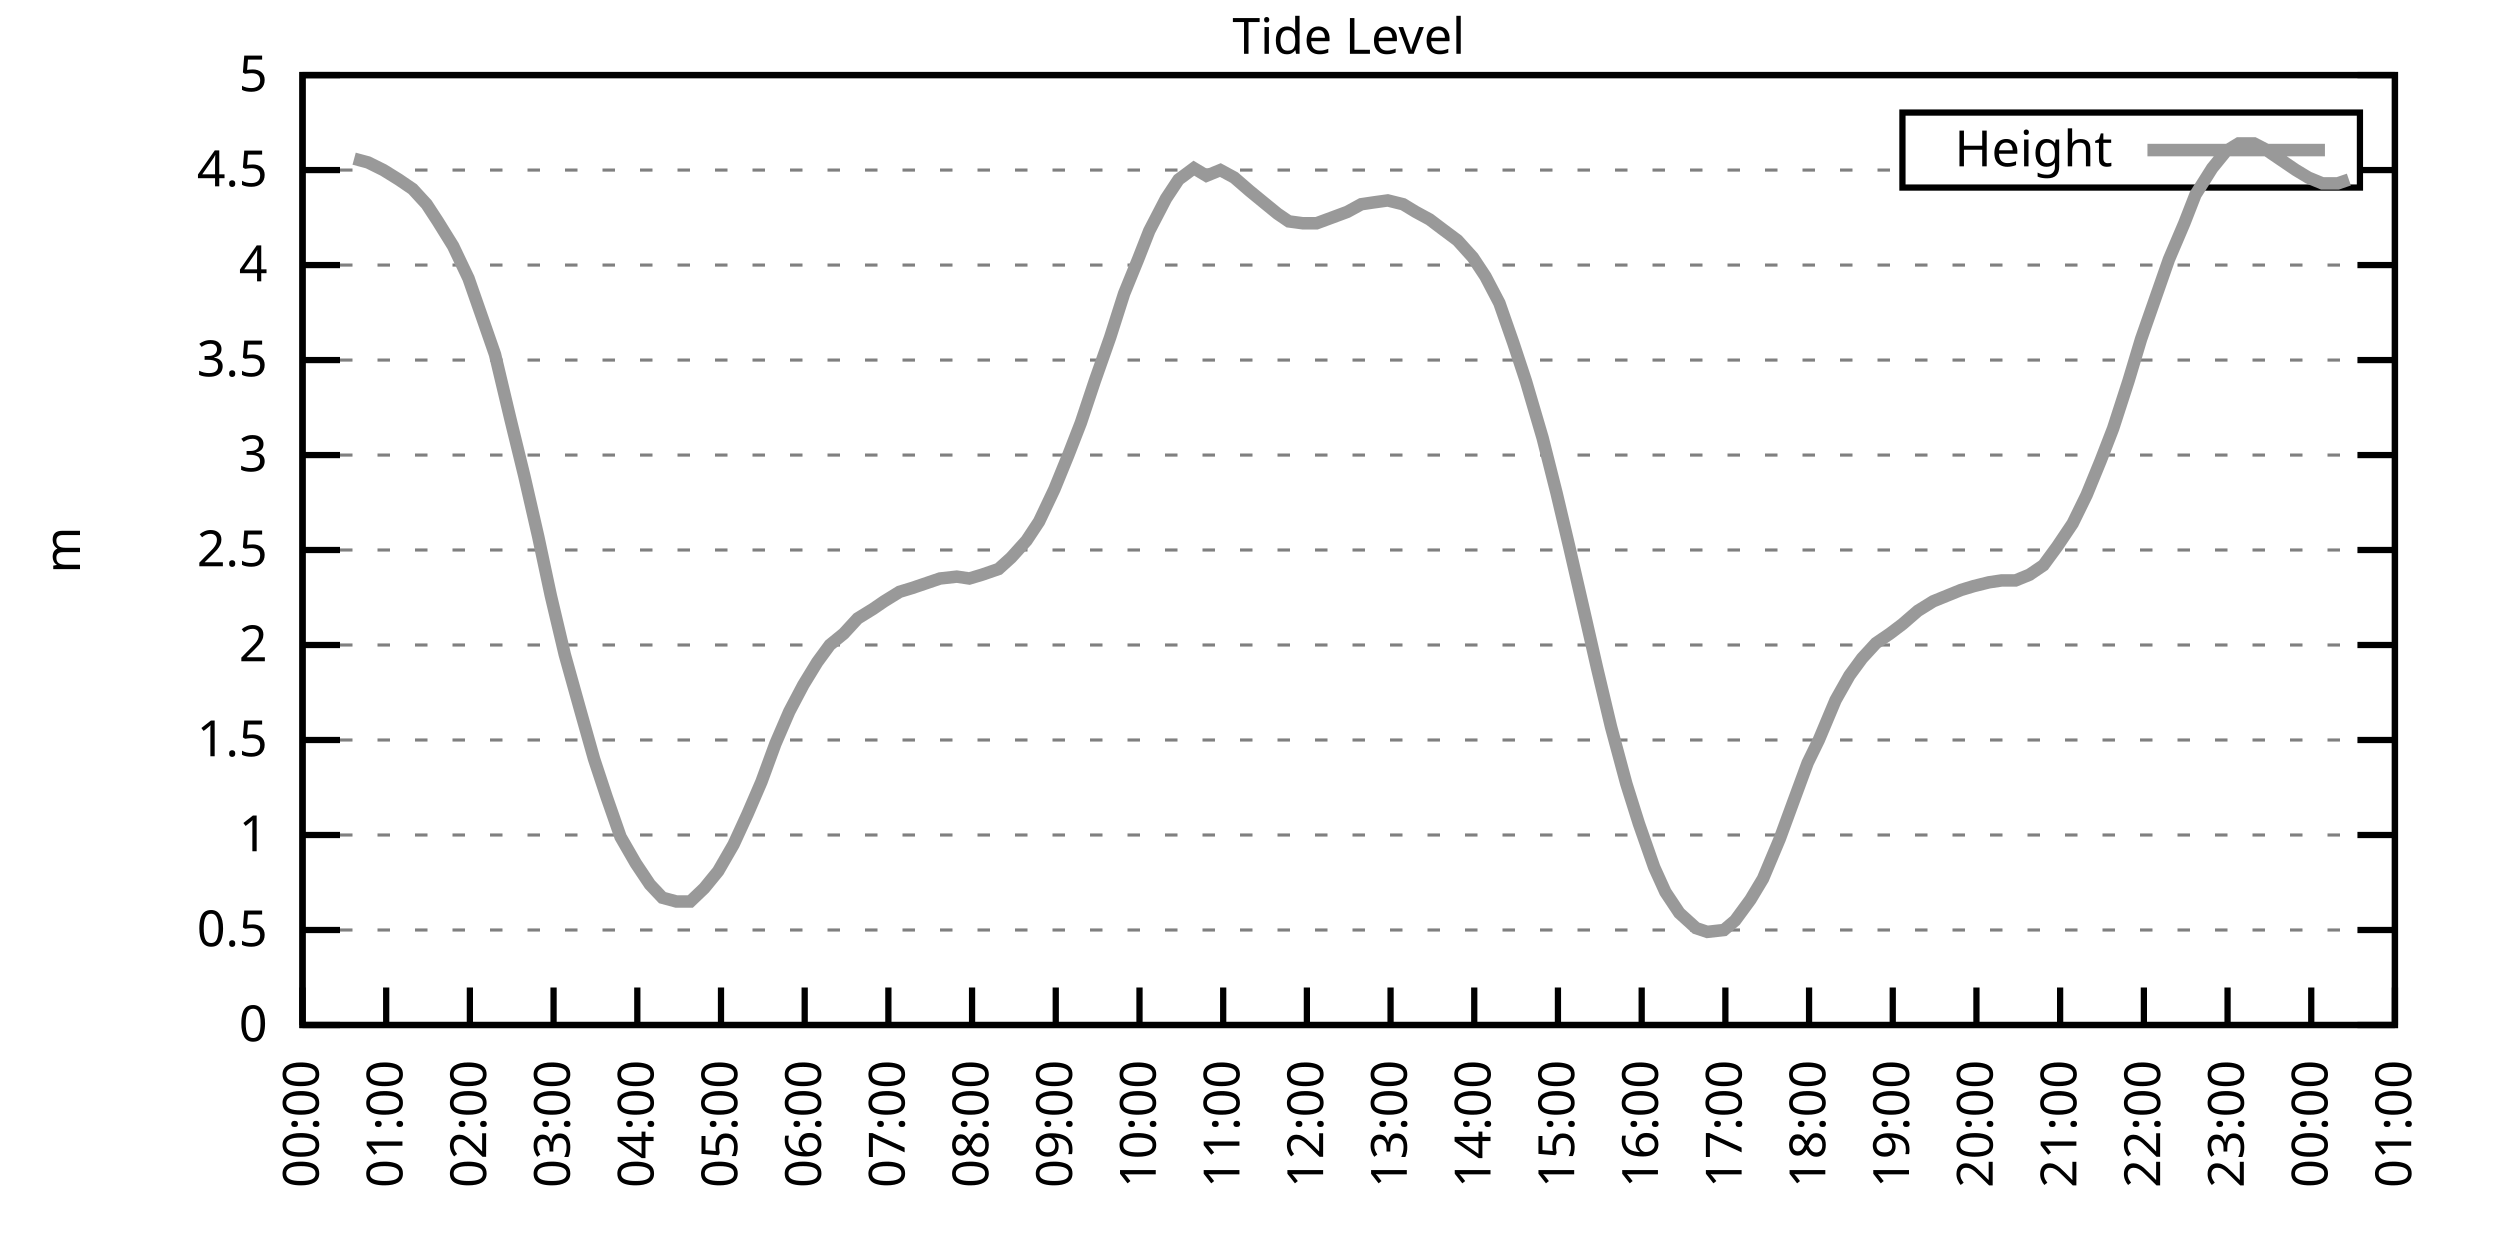
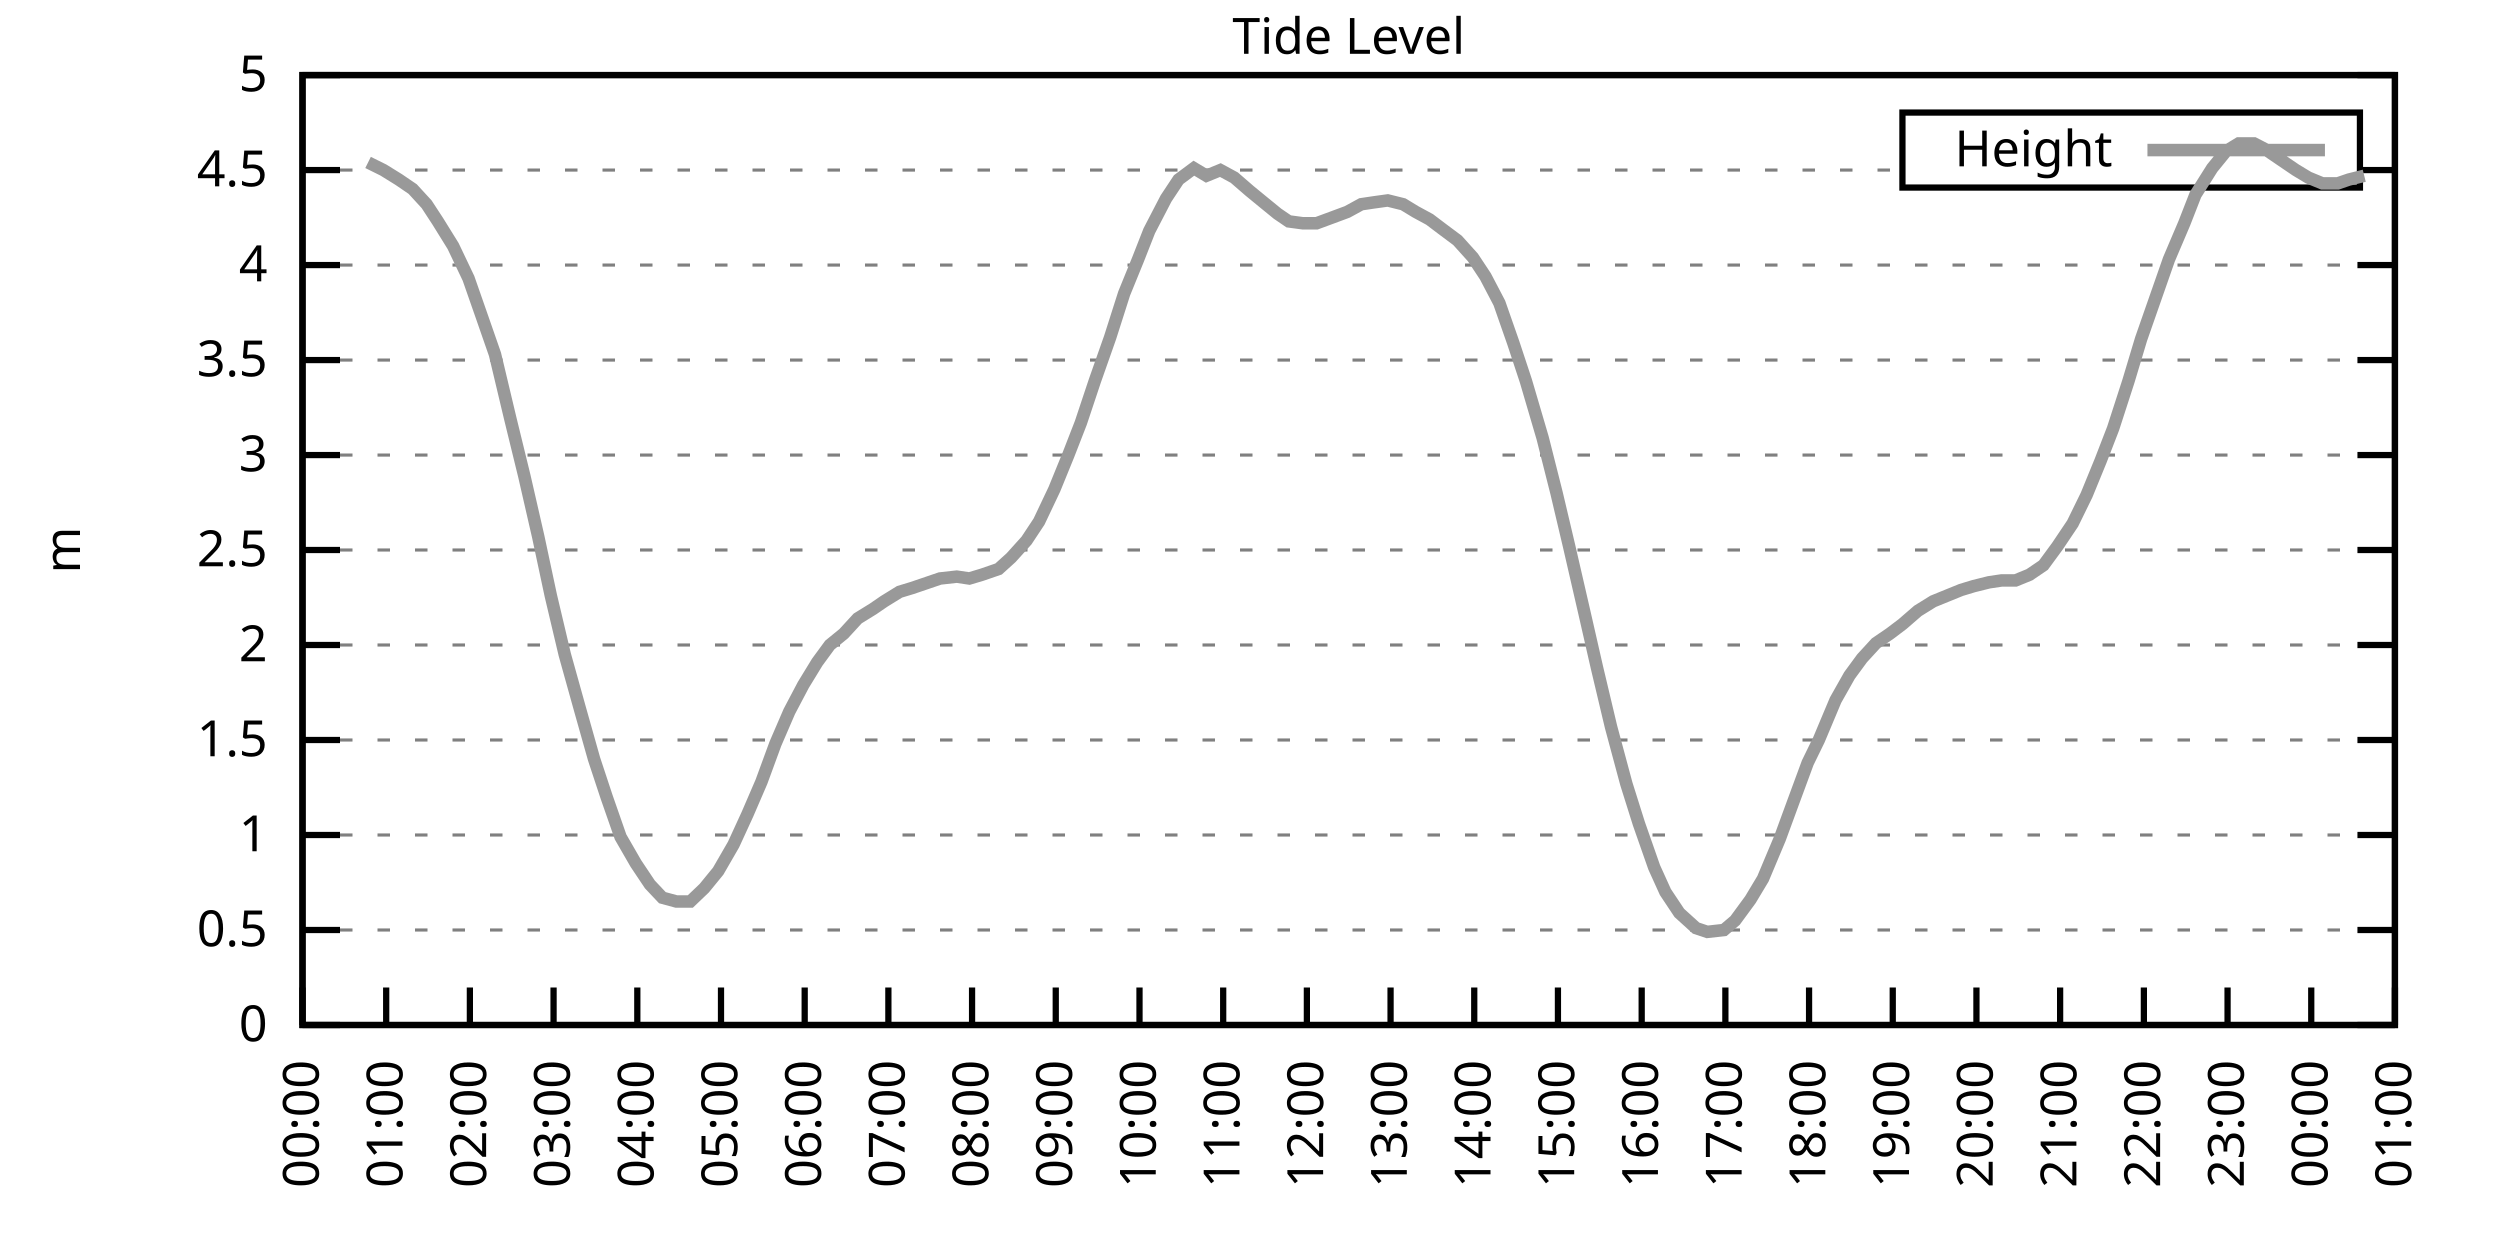
<svg xmlns="http://www.w3.org/2000/svg" xmlns:xlink="http://www.w3.org/1999/xlink" width="400" height="200" viewBox="0 0 400 200">
  <g id="gnuplot_canvas">
    <rect x="0" y="0" width="400" height="200" fill="none" />
    <defs>
      <circle id="gpDot" r="0.5" stroke-width="0.5" stroke="currentColor" />
      <path id="gpPt0" stroke-width="0.333" stroke="currentColor" d="M-1,0 h2 M0,-1 v2" />
      <path id="gpPt1" stroke-width="0.333" stroke="currentColor" d="M-1,-1 L1,1 M1,-1 L-1,1" />
      <path id="gpPt2" stroke-width="0.333" stroke="currentColor" d="M-1,0 L1,0 M0,-1 L0,1 M-1,-1 L1,1 M-1,1 L1,-1" />
      <rect id="gpPt3" stroke-width="0.333" stroke="currentColor" x="-1" y="-1" width="2" height="2" />
      <rect id="gpPt4" stroke-width="0.333" stroke="currentColor" fill="currentColor" x="-1" y="-1" width="2" height="2" />
      <circle id="gpPt5" stroke-width="0.333" stroke="currentColor" cx="0" cy="0" r="1" />
      <use xlink:href="#gpPt5" id="gpPt6" fill="currentColor" stroke="none" />
      <path id="gpPt7" stroke-width="0.333" stroke="currentColor" d="M0,-1.33 L-1.33,0.67 L1.33,0.67 z" />
      <use xlink:href="#gpPt7" id="gpPt8" fill="currentColor" stroke="none" />
      <use xlink:href="#gpPt7" id="gpPt9" stroke="currentColor" transform="rotate(180)" />
      <use xlink:href="#gpPt9" id="gpPt10" fill="currentColor" stroke="none" />
      <use xlink:href="#gpPt3" id="gpPt11" stroke="currentColor" transform="rotate(45)" />
      <use xlink:href="#gpPt11" id="gpPt12" fill="currentColor" stroke="none" />
      <path id="gpPt13" stroke-width="0.333" stroke="currentColor" d="M0,1.330 L1.265,0.411 L0.782,-1.067 L-0.782,-1.076 L-1.265,0.411 z" />
      <use xlink:href="#gpPt13" id="gpPt14" fill="currentColor" stroke="none" />
      <filter id="textbox" filterUnits="objectBoundingBox" x="0" y="0" height="1" width="1">
        <feFlood flood-color="white" flood-opacity="1" result="bgnd" />
        <feComposite in="SourceGraphic" in2="bgnd" operator="atop" />
      </filter>
      <filter id="greybox" filterUnits="objectBoundingBox" x="0" y="0" height="1" width="1">
        <feFlood flood-color="lightgrey" flood-opacity="1" result="grey" />
        <feComposite in="SourceGraphic" in2="grey" operator="atop" />
      </filter>
    </defs>
    <g fill="none" color="white" stroke="currentColor" stroke-width="1.00" stroke-linecap="butt" stroke-linejoin="miter">
</g>
    <g fill="none" color="black" stroke="currentColor" stroke-width="1.00" stroke-linecap="butt" stroke-linejoin="miter">
      <g stroke="none" shape-rendering="crispEdges">
        <polygon fill="rgb(255, 255, 255)" points="48.40,164.00 383.18,164.00 383.18,12.02 48.40,12.02 " />
      </g>
    </g>
    <g fill="none" color="black" stroke="currentColor" stroke-width="1.00" stroke-linecap="butt" stroke-linejoin="miter">
</g>
    <g fill="none" color="black" stroke="black" stroke-width="0.50" stroke-linecap="butt" stroke-linejoin="miter">
</g>
    <g fill="none" color="gray" stroke="currentColor" stroke-width="0.50" stroke-linecap="butt" stroke-linejoin="miter">
      <path stroke="gray" stroke-dasharray="2,4" class="gridline" d="M48.40,164.00 L383.19,164.00  " />
    </g>
    <g fill="none" color="gray" stroke="gray" stroke-width="1.00" stroke-linecap="butt" stroke-linejoin="miter">
</g>
    <g fill="none" color="black" stroke="currentColor" stroke-width="1.00" stroke-linecap="butt" stroke-linejoin="miter">
      <path stroke="black" d="M48.40,164.00 L54.40,164.00 M383.19,164.00 L377.19,164.00  " />
      <g transform="translate(42.80,166.60)" stroke="none" fill="black" font-family="Sans" font-size="8.00" text-anchor="end">
        <text>
          <tspan font-family="Sans"> 0</tspan>
        </text>
      </g>
    </g>
    <g fill="none" color="black" stroke="currentColor" stroke-width="1.00" stroke-linecap="butt" stroke-linejoin="miter">
</g>
    <g fill="none" color="black" stroke="black" stroke-width="0.50" stroke-linecap="butt" stroke-linejoin="miter">
</g>
    <g fill="none" color="gray" stroke="currentColor" stroke-width="0.50" stroke-linecap="butt" stroke-linejoin="miter">
      <path stroke="gray" stroke-dasharray="2,4" class="gridline" d="M48.40,148.80 L383.19,148.80  " />
    </g>
    <g fill="none" color="gray" stroke="gray" stroke-width="1.00" stroke-linecap="butt" stroke-linejoin="miter">
</g>
    <g fill="none" color="black" stroke="currentColor" stroke-width="1.00" stroke-linecap="butt" stroke-linejoin="miter">
      <path stroke="black" d="M48.40,148.80 L54.40,148.80 M383.19,148.80 L377.19,148.80  " />
      <g transform="translate(42.80,151.40)" stroke="none" fill="black" font-family="Sans" font-size="8.00" text-anchor="end">
        <text>
          <tspan font-family="Sans"> 0.5</tspan>
        </text>
      </g>
    </g>
    <g fill="none" color="black" stroke="currentColor" stroke-width="1.00" stroke-linecap="butt" stroke-linejoin="miter">
</g>
    <g fill="none" color="black" stroke="black" stroke-width="0.50" stroke-linecap="butt" stroke-linejoin="miter">
</g>
    <g fill="none" color="gray" stroke="currentColor" stroke-width="0.50" stroke-linecap="butt" stroke-linejoin="miter">
      <path stroke="gray" stroke-dasharray="2,4" class="gridline" d="M48.40,133.60 L383.19,133.60  " />
    </g>
    <g fill="none" color="gray" stroke="gray" stroke-width="1.00" stroke-linecap="butt" stroke-linejoin="miter">
</g>
    <g fill="none" color="black" stroke="currentColor" stroke-width="1.00" stroke-linecap="butt" stroke-linejoin="miter">
      <path stroke="black" d="M48.40,133.60 L54.40,133.60 M383.19,133.60 L377.19,133.60  " />
      <g transform="translate(42.80,136.20)" stroke="none" fill="black" font-family="Sans" font-size="8.00" text-anchor="end">
        <text>
          <tspan font-family="Sans"> 1</tspan>
        </text>
      </g>
    </g>
    <g fill="none" color="black" stroke="currentColor" stroke-width="1.00" stroke-linecap="butt" stroke-linejoin="miter">
</g>
    <g fill="none" color="black" stroke="black" stroke-width="0.50" stroke-linecap="butt" stroke-linejoin="miter">
</g>
    <g fill="none" color="gray" stroke="currentColor" stroke-width="0.50" stroke-linecap="butt" stroke-linejoin="miter">
      <path stroke="gray" stroke-dasharray="2,4" class="gridline" d="M48.40,118.40 L383.19,118.40  " />
    </g>
    <g fill="none" color="gray" stroke="gray" stroke-width="1.00" stroke-linecap="butt" stroke-linejoin="miter">
</g>
    <g fill="none" color="black" stroke="currentColor" stroke-width="1.00" stroke-linecap="butt" stroke-linejoin="miter">
      <path stroke="black" d="M48.40,118.40 L54.40,118.40 M383.19,118.40 L377.19,118.40  " />
      <g transform="translate(42.80,121.00)" stroke="none" fill="black" font-family="Sans" font-size="8.00" text-anchor="end">
        <text>
          <tspan font-family="Sans"> 1.5</tspan>
        </text>
      </g>
    </g>
    <g fill="none" color="black" stroke="currentColor" stroke-width="1.00" stroke-linecap="butt" stroke-linejoin="miter">
</g>
    <g fill="none" color="black" stroke="black" stroke-width="0.50" stroke-linecap="butt" stroke-linejoin="miter">
</g>
    <g fill="none" color="gray" stroke="currentColor" stroke-width="0.50" stroke-linecap="butt" stroke-linejoin="miter">
      <path stroke="gray" stroke-dasharray="2,4" class="gridline" d="M48.40,103.20 L383.19,103.20  " />
    </g>
    <g fill="none" color="gray" stroke="gray" stroke-width="1.00" stroke-linecap="butt" stroke-linejoin="miter">
</g>
    <g fill="none" color="black" stroke="currentColor" stroke-width="1.00" stroke-linecap="butt" stroke-linejoin="miter">
      <path stroke="black" d="M48.40,103.20 L54.40,103.20 M383.19,103.20 L377.19,103.20  " />
      <g transform="translate(42.80,105.80)" stroke="none" fill="black" font-family="Sans" font-size="8.00" text-anchor="end">
        <text>
          <tspan font-family="Sans"> 2</tspan>
        </text>
      </g>
    </g>
    <g fill="none" color="black" stroke="currentColor" stroke-width="1.00" stroke-linecap="butt" stroke-linejoin="miter">
</g>
    <g fill="none" color="black" stroke="black" stroke-width="0.50" stroke-linecap="butt" stroke-linejoin="miter">
</g>
    <g fill="none" color="gray" stroke="currentColor" stroke-width="0.50" stroke-linecap="butt" stroke-linejoin="miter">
      <path stroke="gray" stroke-dasharray="2,4" class="gridline" d="M48.40,88.00 L383.19,88.00  " />
    </g>
    <g fill="none" color="gray" stroke="gray" stroke-width="1.00" stroke-linecap="butt" stroke-linejoin="miter">
</g>
    <g fill="none" color="black" stroke="currentColor" stroke-width="1.00" stroke-linecap="butt" stroke-linejoin="miter">
      <path stroke="black" d="M48.40,88.00 L54.40,88.00 M383.19,88.00 L377.19,88.00  " />
      <g transform="translate(42.80,90.60)" stroke="none" fill="black" font-family="Sans" font-size="8.00" text-anchor="end">
        <text>
          <tspan font-family="Sans"> 2.5</tspan>
        </text>
      </g>
    </g>
    <g fill="none" color="black" stroke="currentColor" stroke-width="1.00" stroke-linecap="butt" stroke-linejoin="miter">
</g>
    <g fill="none" color="black" stroke="black" stroke-width="0.50" stroke-linecap="butt" stroke-linejoin="miter">
</g>
    <g fill="none" color="gray" stroke="currentColor" stroke-width="0.50" stroke-linecap="butt" stroke-linejoin="miter">
      <path stroke="gray" stroke-dasharray="2,4" class="gridline" d="M48.40,72.81 L383.19,72.81  " />
    </g>
    <g fill="none" color="gray" stroke="gray" stroke-width="1.00" stroke-linecap="butt" stroke-linejoin="miter">
</g>
    <g fill="none" color="black" stroke="currentColor" stroke-width="1.00" stroke-linecap="butt" stroke-linejoin="miter">
      <path stroke="black" d="M48.40,72.81 L54.40,72.81 M383.19,72.81 L377.19,72.81  " />
      <g transform="translate(42.80,75.41)" stroke="none" fill="black" font-family="Sans" font-size="8.00" text-anchor="end">
        <text>
          <tspan font-family="Sans"> 3</tspan>
        </text>
      </g>
    </g>
    <g fill="none" color="black" stroke="currentColor" stroke-width="1.00" stroke-linecap="butt" stroke-linejoin="miter">
</g>
    <g fill="none" color="black" stroke="black" stroke-width="0.50" stroke-linecap="butt" stroke-linejoin="miter">
</g>
    <g fill="none" color="gray" stroke="currentColor" stroke-width="0.50" stroke-linecap="butt" stroke-linejoin="miter">
      <path stroke="gray" stroke-dasharray="2,4" class="gridline" d="M48.40,57.61 L383.19,57.61  " />
    </g>
    <g fill="none" color="gray" stroke="gray" stroke-width="1.00" stroke-linecap="butt" stroke-linejoin="miter">
</g>
    <g fill="none" color="black" stroke="currentColor" stroke-width="1.00" stroke-linecap="butt" stroke-linejoin="miter">
      <path stroke="black" d="M48.40,57.61 L54.40,57.61 M383.19,57.61 L377.19,57.61  " />
      <g transform="translate(42.80,60.21)" stroke="none" fill="black" font-family="Sans" font-size="8.00" text-anchor="end">
        <text>
          <tspan font-family="Sans"> 3.5</tspan>
        </text>
      </g>
    </g>
    <g fill="none" color="black" stroke="currentColor" stroke-width="1.00" stroke-linecap="butt" stroke-linejoin="miter">
</g>
    <g fill="none" color="black" stroke="black" stroke-width="0.50" stroke-linecap="butt" stroke-linejoin="miter">
</g>
    <g fill="none" color="gray" stroke="currentColor" stroke-width="0.50" stroke-linecap="butt" stroke-linejoin="miter">
      <path stroke="gray" stroke-dasharray="2,4" class="gridline" d="M48.40,42.41 L383.19,42.41  " />
    </g>
    <g fill="none" color="gray" stroke="gray" stroke-width="1.00" stroke-linecap="butt" stroke-linejoin="miter">
</g>
    <g fill="none" color="black" stroke="currentColor" stroke-width="1.00" stroke-linecap="butt" stroke-linejoin="miter">
      <path stroke="black" d="M48.40,42.41 L54.40,42.41 M383.19,42.41 L377.19,42.41  " />
      <g transform="translate(42.80,45.01)" stroke="none" fill="black" font-family="Sans" font-size="8.00" text-anchor="end">
        <text>
          <tspan font-family="Sans"> 4</tspan>
        </text>
      </g>
    </g>
    <g fill="none" color="black" stroke="currentColor" stroke-width="1.00" stroke-linecap="butt" stroke-linejoin="miter">
</g>
    <g fill="none" color="black" stroke="black" stroke-width="0.50" stroke-linecap="butt" stroke-linejoin="miter">
</g>
    <g fill="none" color="gray" stroke="currentColor" stroke-width="0.50" stroke-linecap="butt" stroke-linejoin="miter">
      <path stroke="gray" stroke-dasharray="2,4" class="gridline" d="M48.40,27.21 L304.39,27.21 M377.59,27.21 L383.19,27.21  " />
    </g>
    <g fill="none" color="gray" stroke="gray" stroke-width="1.00" stroke-linecap="butt" stroke-linejoin="miter">
</g>
    <g fill="none" color="black" stroke="currentColor" stroke-width="1.00" stroke-linecap="butt" stroke-linejoin="miter">
      <path stroke="black" d="M48.40,27.21 L54.40,27.21 M383.19,27.21 L377.19,27.21  " />
      <g transform="translate(42.80,29.81)" stroke="none" fill="black" font-family="Sans" font-size="8.00" text-anchor="end">
        <text>
          <tspan font-family="Sans"> 4.5</tspan>
        </text>
      </g>
    </g>
    <g fill="none" color="black" stroke="currentColor" stroke-width="1.00" stroke-linecap="butt" stroke-linejoin="miter">
</g>
    <g fill="none" color="black" stroke="black" stroke-width="0.50" stroke-linecap="butt" stroke-linejoin="miter">
</g>
    <g fill="none" color="gray" stroke="currentColor" stroke-width="0.50" stroke-linecap="butt" stroke-linejoin="miter">
      <path stroke="gray" stroke-dasharray="2,4" class="gridline" d="M48.40,12.01 L383.19,12.01  " />
    </g>
    <g fill="none" color="gray" stroke="gray" stroke-width="1.00" stroke-linecap="butt" stroke-linejoin="miter">
</g>
    <g fill="none" color="black" stroke="currentColor" stroke-width="1.00" stroke-linecap="butt" stroke-linejoin="miter">
      <path stroke="black" d="M48.40,12.01 L54.40,12.01 M383.19,12.01 L377.19,12.01  " />
      <g transform="translate(42.80,14.61)" stroke="none" fill="black" font-family="Sans" font-size="8.00" text-anchor="end">
        <text>
          <tspan font-family="Sans"> 5</tspan>
        </text>
      </g>
    </g>
    <g fill="none" color="black" stroke="currentColor" stroke-width="1.00" stroke-linecap="butt" stroke-linejoin="miter">
      <path stroke="black" d="M48.40,164.00 L48.40,158.00  " />
      <g transform="translate(51.00,169.60) rotate(270.00)" stroke="none" fill="black" font-family="Sans" font-size="8.00" text-anchor="end">
        <text>
          <tspan font-family="Sans">00:00</tspan>
        </text>
      </g>
    </g>
    <g fill="none" color="black" stroke="currentColor" stroke-width="1.00" stroke-linecap="butt" stroke-linejoin="miter">
      <path stroke="black" d="M61.79,164.00 L61.79,158.00  " />
      <g transform="translate(64.39,169.60) rotate(270.00)" stroke="none" fill="black" font-family="Sans" font-size="8.00" text-anchor="end">
        <text>
          <tspan font-family="Sans">01:00</tspan>
        </text>
      </g>
    </g>
    <g fill="none" color="black" stroke="currentColor" stroke-width="1.00" stroke-linecap="butt" stroke-linejoin="miter">
      <path stroke="black" d="M75.18,164.00 L75.18,158.00  " />
      <g transform="translate(77.78,169.60) rotate(270.00)" stroke="none" fill="black" font-family="Sans" font-size="8.00" text-anchor="end">
        <text>
          <tspan font-family="Sans">02:00</tspan>
        </text>
      </g>
    </g>
    <g fill="none" color="black" stroke="currentColor" stroke-width="1.00" stroke-linecap="butt" stroke-linejoin="miter">
      <path stroke="black" d="M88.57,164.00 L88.57,158.00  " />
      <g transform="translate(91.17,169.60) rotate(270.00)" stroke="none" fill="black" font-family="Sans" font-size="8.00" text-anchor="end">
        <text>
          <tspan font-family="Sans">03:00</tspan>
        </text>
      </g>
    </g>
    <g fill="none" color="black" stroke="currentColor" stroke-width="1.00" stroke-linecap="butt" stroke-linejoin="miter">
      <path stroke="black" d="M101.97,164.00 L101.97,158.00  " />
      <g transform="translate(104.57,169.60) rotate(270.00)" stroke="none" fill="black" font-family="Sans" font-size="8.00" text-anchor="end">
        <text>
          <tspan font-family="Sans">04:00</tspan>
        </text>
      </g>
    </g>
    <g fill="none" color="black" stroke="currentColor" stroke-width="1.00" stroke-linecap="butt" stroke-linejoin="miter">
      <path stroke="black" d="M115.36,164.00 L115.36,158.00  " />
      <g transform="translate(117.96,169.60) rotate(270.00)" stroke="none" fill="black" font-family="Sans" font-size="8.00" text-anchor="end">
        <text>
          <tspan font-family="Sans">05:00</tspan>
        </text>
      </g>
    </g>
    <g fill="none" color="black" stroke="currentColor" stroke-width="1.00" stroke-linecap="butt" stroke-linejoin="miter">
      <path stroke="black" d="M128.75,164.00 L128.75,158.00  " />
      <g transform="translate(131.35,169.60) rotate(270.00)" stroke="none" fill="black" font-family="Sans" font-size="8.00" text-anchor="end">
        <text>
          <tspan font-family="Sans">06:00</tspan>
        </text>
      </g>
    </g>
    <g fill="none" color="black" stroke="currentColor" stroke-width="1.00" stroke-linecap="butt" stroke-linejoin="miter">
      <path stroke="black" d="M142.14,164.00 L142.14,158.00  " />
      <g transform="translate(144.74,169.60) rotate(270.00)" stroke="none" fill="black" font-family="Sans" font-size="8.00" text-anchor="end">
        <text>
          <tspan font-family="Sans">07:00</tspan>
        </text>
      </g>
    </g>
    <g fill="none" color="black" stroke="currentColor" stroke-width="1.00" stroke-linecap="butt" stroke-linejoin="miter">
      <path stroke="black" d="M155.53,164.00 L155.53,158.00  " />
      <g transform="translate(158.13,169.60) rotate(270.00)" stroke="none" fill="black" font-family="Sans" font-size="8.00" text-anchor="end">
        <text>
          <tspan font-family="Sans">08:00</tspan>
        </text>
      </g>
    </g>
    <g fill="none" color="black" stroke="currentColor" stroke-width="1.00" stroke-linecap="butt" stroke-linejoin="miter">
      <path stroke="black" d="M168.92,164.00 L168.92,158.00  " />
      <g transform="translate(171.52,169.60) rotate(270.00)" stroke="none" fill="black" font-family="Sans" font-size="8.00" text-anchor="end">
        <text>
          <tspan font-family="Sans">09:00</tspan>
        </text>
      </g>
    </g>
    <g fill="none" color="black" stroke="currentColor" stroke-width="1.00" stroke-linecap="butt" stroke-linejoin="miter">
      <path stroke="black" d="M182.32,164.00 L182.32,158.00  " />
      <g transform="translate(184.92,169.60) rotate(270.00)" stroke="none" fill="black" font-family="Sans" font-size="8.00" text-anchor="end">
        <text>
          <tspan font-family="Sans">10:00</tspan>
        </text>
      </g>
    </g>
    <g fill="none" color="black" stroke="currentColor" stroke-width="1.00" stroke-linecap="butt" stroke-linejoin="miter">
      <path stroke="black" d="M195.71,164.00 L195.71,158.00  " />
      <g transform="translate(198.31,169.60) rotate(270.00)" stroke="none" fill="black" font-family="Sans" font-size="8.00" text-anchor="end">
        <text>
          <tspan font-family="Sans">11:00</tspan>
        </text>
      </g>
    </g>
    <g fill="none" color="black" stroke="currentColor" stroke-width="1.00" stroke-linecap="butt" stroke-linejoin="miter">
      <path stroke="black" d="M209.10,164.00 L209.10,158.00  " />
      <g transform="translate(211.70,169.60) rotate(270.00)" stroke="none" fill="black" font-family="Sans" font-size="8.00" text-anchor="end">
        <text>
          <tspan font-family="Sans">12:00</tspan>
        </text>
      </g>
    </g>
    <g fill="none" color="black" stroke="currentColor" stroke-width="1.00" stroke-linecap="butt" stroke-linejoin="miter">
      <path stroke="black" d="M222.49,164.00 L222.49,158.00  " />
      <g transform="translate(225.09,169.60) rotate(270.00)" stroke="none" fill="black" font-family="Sans" font-size="8.00" text-anchor="end">
        <text>
          <tspan font-family="Sans">13:00</tspan>
        </text>
      </g>
    </g>
    <g fill="none" color="black" stroke="currentColor" stroke-width="1.00" stroke-linecap="butt" stroke-linejoin="miter">
      <path stroke="black" d="M235.88,164.00 L235.88,158.00  " />
      <g transform="translate(238.48,169.60) rotate(270.00)" stroke="none" fill="black" font-family="Sans" font-size="8.00" text-anchor="end">
        <text>
          <tspan font-family="Sans">14:00</tspan>
        </text>
      </g>
    </g>
    <g fill="none" color="black" stroke="currentColor" stroke-width="1.00" stroke-linecap="butt" stroke-linejoin="miter">
      <path stroke="black" d="M249.27,164.00 L249.27,158.00  " />
      <g transform="translate(251.87,169.60) rotate(270.00)" stroke="none" fill="black" font-family="Sans" font-size="8.00" text-anchor="end">
        <text>
          <tspan font-family="Sans">15:00</tspan>
        </text>
      </g>
    </g>
    <g fill="none" color="black" stroke="currentColor" stroke-width="1.00" stroke-linecap="butt" stroke-linejoin="miter">
      <path stroke="black" d="M262.67,164.00 L262.67,158.00  " />
      <g transform="translate(265.27,169.60) rotate(270.00)" stroke="none" fill="black" font-family="Sans" font-size="8.00" text-anchor="end">
        <text>
          <tspan font-family="Sans">16:00</tspan>
        </text>
      </g>
    </g>
    <g fill="none" color="black" stroke="currentColor" stroke-width="1.00" stroke-linecap="butt" stroke-linejoin="miter">
      <path stroke="black" d="M276.06,164.00 L276.06,158.00  " />
      <g transform="translate(278.66,169.60) rotate(270.00)" stroke="none" fill="black" font-family="Sans" font-size="8.00" text-anchor="end">
        <text>
          <tspan font-family="Sans">17:00</tspan>
        </text>
      </g>
    </g>
    <g fill="none" color="black" stroke="currentColor" stroke-width="1.00" stroke-linecap="butt" stroke-linejoin="miter">
      <path stroke="black" d="M289.45,164.00 L289.45,158.00  " />
      <g transform="translate(292.05,169.60) rotate(270.00)" stroke="none" fill="black" font-family="Sans" font-size="8.00" text-anchor="end">
        <text>
          <tspan font-family="Sans">18:00</tspan>
        </text>
      </g>
    </g>
    <g fill="none" color="black" stroke="currentColor" stroke-width="1.00" stroke-linecap="butt" stroke-linejoin="miter">
      <path stroke="black" d="M302.84,164.00 L302.84,158.00  " />
      <g transform="translate(305.44,169.60) rotate(270.00)" stroke="none" fill="black" font-family="Sans" font-size="8.00" text-anchor="end">
        <text>
          <tspan font-family="Sans">19:00</tspan>
        </text>
      </g>
    </g>
    <g fill="none" color="black" stroke="currentColor" stroke-width="1.00" stroke-linecap="butt" stroke-linejoin="miter">
      <path stroke="black" d="M316.23,164.00 L316.23,158.00  " />
      <g transform="translate(318.83,169.60) rotate(270.00)" stroke="none" fill="black" font-family="Sans" font-size="8.00" text-anchor="end">
        <text>
          <tspan font-family="Sans">20:00</tspan>
        </text>
      </g>
    </g>
    <g fill="none" color="black" stroke="currentColor" stroke-width="1.00" stroke-linecap="butt" stroke-linejoin="miter">
      <path stroke="black" d="M329.62,164.00 L329.62,158.00  " />
      <g transform="translate(332.22,169.60) rotate(270.00)" stroke="none" fill="black" font-family="Sans" font-size="8.00" text-anchor="end">
        <text>
          <tspan font-family="Sans">21:00</tspan>
        </text>
      </g>
    </g>
    <g fill="none" color="black" stroke="currentColor" stroke-width="1.00" stroke-linecap="butt" stroke-linejoin="miter">
      <path stroke="black" d="M343.02,164.00 L343.02,158.00  " />
      <g transform="translate(345.62,169.60) rotate(270.00)" stroke="none" fill="black" font-family="Sans" font-size="8.00" text-anchor="end">
        <text>
          <tspan font-family="Sans">22:00</tspan>
        </text>
      </g>
    </g>
    <g fill="none" color="black" stroke="currentColor" stroke-width="1.00" stroke-linecap="butt" stroke-linejoin="miter">
      <path stroke="black" d="M356.41,164.00 L356.41,158.00  " />
      <g transform="translate(359.01,169.60) rotate(270.00)" stroke="none" fill="black" font-family="Sans" font-size="8.00" text-anchor="end">
        <text>
          <tspan font-family="Sans">23:00</tspan>
        </text>
      </g>
    </g>
    <g fill="none" color="black" stroke="currentColor" stroke-width="1.00" stroke-linecap="butt" stroke-linejoin="miter">
      <path stroke="black" d="M369.80,164.00 L369.80,158.00  " />
      <g transform="translate(372.40,169.60) rotate(270.00)" stroke="none" fill="black" font-family="Sans" font-size="8.00" text-anchor="end">
        <text>
          <tspan font-family="Sans">00:00</tspan>
        </text>
      </g>
    </g>
    <g fill="none" color="black" stroke="currentColor" stroke-width="1.00" stroke-linecap="butt" stroke-linejoin="miter">
      <path stroke="black" d="M383.19,164.00 L383.19,158.00  " />
      <g transform="translate(385.79,169.60) rotate(270.00)" stroke="none" fill="black" font-family="Sans" font-size="8.00" text-anchor="end">
        <text>
          <tspan font-family="Sans">01:00</tspan>
        </text>
      </g>
    </g>
    <g fill="none" color="black" stroke="currentColor" stroke-width="1.00" stroke-linecap="butt" stroke-linejoin="miter">
</g>
    <g fill="none" color="black" stroke="currentColor" stroke-width="1.00" stroke-linecap="butt" stroke-linejoin="miter">
      <path stroke="black" d="M48.40,12.01 L48.40,164.00 L383.19,164.00 L383.19,12.01 L48.40,12.01 Z  " />
    </g>
    <g fill="none" color="black" stroke="currentColor" stroke-width="1.00" stroke-linecap="butt" stroke-linejoin="miter">
</g>
    <g fill="none" color="black" stroke="currentColor" stroke-width="1.00" stroke-linecap="butt" stroke-linejoin="miter">
      <path stroke="black" d="M304.39,30.01 L304.39,18.01 L377.59,18.01 L377.59,30.01 L304.39,30.01 Z  " />
    </g>
    <g id="Tide_level_plot_1">
      <g fill="none" color="white" stroke="black" stroke-width="2.00" stroke-linecap="butt" stroke-linejoin="miter">
</g>
      <g fill="none" color="black" stroke="currentColor" stroke-width="2.00" stroke-linecap="butt" stroke-linejoin="miter">
        <g transform="translate(337.99,26.61)" stroke="none" fill="black" font-family="Sans" font-size="8.00" text-anchor="end">
          <text>
            <tspan font-family="Sans">Height</tspan>
          </text>
        </g>
      </g>
      <g fill="none" color="black" stroke="currentColor" stroke-width="2.00" stroke-linecap="butt" stroke-linejoin="miter">
-         <path stroke="rgb(153, 153, 153)" d="M343.59,24.01 L371.99,24.01 M56.66,25.39 L58.89,25.99 L61.35,27.21 L63.80,28.73 L66.03,30.25 L68.26,32.68   L70.05,35.42 L72.50,39.37 L74.96,44.54 L77.19,50.92 L79.20,56.70 L81.66,67.03 L83.89,76.15 L86.12,85.88   L88.13,95.30 L90.36,104.72 L92.82,113.54 L95.05,121.44 L97.06,127.52 L99.29,133.91 L101.74,138.16 L103.98,141.51   L105.98,143.63 L108.22,144.24 L110.45,144.24 L112.68,142.11 L114.91,139.38 L117.37,135.12 L119.60,130.26 L121.83,125.09   L124.06,119.01 L126.29,113.84 L128.53,109.59 L130.76,105.94 L132.77,103.20 L135.00,101.38 L137.23,98.95 L139.69,97.43   L141.47,96.21 L143.93,94.69 L145.94,94.08 L148.61,93.17 L150.40,92.56 L153.08,92.26 L155.09,92.56 L157.10,91.96   L159.77,91.04 L161.78,89.22 L164.24,86.49 L166.25,83.45 L168.70,78.28 L170.93,72.81 L172.94,67.64 L175.17,60.95   L177.63,53.96 L179.86,46.97 L182.09,41.50 L183.88,36.94 L186.56,31.77 L188.57,28.73 L191.02,26.91 L193.03,28.12   L195.26,27.21 L197.49,28.42 L199.95,30.55 L202.18,32.38 L204.41,34.20 L206.20,35.42 L208.43,35.72 L210.66,35.72   L213.12,34.81 L215.57,33.90 L217.80,32.68 L219.81,32.38 L222.04,32.07 L224.50,32.68 L226.51,33.90 L228.74,35.11   L230.75,36.63 L233.20,38.46 L235.66,41.19 L237.67,44.23 L239.90,48.49 L242.13,54.87 L244.14,60.95 L246.82,70.07   L249.05,78.89 L251.06,87.40 L253.51,98.04 L255.52,106.85 L257.76,116.28 L260.21,125.39 L262.22,131.78 L264.67,138.77   L266.46,142.72 L268.69,146.07 L271.37,148.50 L273.16,149.10 L275.83,148.80 L277.62,147.28 L280.07,143.94 L282.08,140.59   L284.76,134.21 L286.99,128.13 L289.23,122.05 L291.01,118.40 L293.69,112.02 L295.92,108.07 L297.93,105.33 L300.16,102.90   L302.39,101.38 L304.40,99.86 L306.86,97.73 L309.31,96.21 L311.54,95.30 L313.78,94.39 L315.79,93.78 L318.24,93.17   L320.25,92.87 L322.48,92.87 L324.71,91.96 L326.95,90.44 L329.18,87.40 L331.63,83.75 L333.86,79.19 L336.10,73.72   L338.10,68.55 L340.56,60.95 L342.57,54.26 L344.80,47.88 L347.03,41.50 L349.49,35.72 L351.27,31.16 L353.95,26.91   L356.18,24.17 L358.19,22.95 L360.65,22.95 L362.43,23.87 L364.66,25.39 L367.34,27.21 L369.35,28.42 L371.58,29.34   L374.04,29.34 L375.82,28.73  " />
+         <path stroke="rgb(153, 153, 153)" d="M343.59,24.01 L371.99,24.01 M58.89,25.99 L61.35,27.21 L63.80,28.73 L66.03,30.25 L68.26,32.68 L70.05,35.42   L72.50,39.37 L74.96,44.54 L77.19,50.92 L79.20,56.70 L81.66,67.03 L83.89,76.15 L86.12,85.88 L88.13,95.30   L90.36,104.72 L92.82,113.54 L95.05,121.44 L97.06,127.52 L99.29,133.91 L101.74,138.16 L103.98,141.51 L105.98,143.63   L108.22,144.24 L110.45,144.24 L112.68,142.11 L114.91,139.38 L117.37,135.12 L119.60,130.26 L121.83,125.09 L124.06,119.01   L126.29,113.84 L128.53,109.59 L130.76,105.94 L132.77,103.20 L135.00,101.38 L137.23,98.95 L139.69,97.43 L141.47,96.21   L143.93,94.69 L145.94,94.08 L148.61,93.17 L150.40,92.56 L153.08,92.26 L155.09,92.56 L157.10,91.96 L159.77,91.04   L161.78,89.22 L164.24,86.49 L166.25,83.45 L168.70,78.28 L170.93,72.81 L172.94,67.64 L175.17,60.95 L177.63,53.96   L179.86,46.97 L182.09,41.50 L183.88,36.94 L186.56,31.77 L188.57,28.73 L191.02,26.91 L193.03,28.12 L195.26,27.21   L197.49,28.42 L199.95,30.55 L202.18,32.38 L204.41,34.20 L206.20,35.42 L208.43,35.72 L210.66,35.72 L213.12,34.81   L215.57,33.90 L217.80,32.68 L219.81,32.38 L222.04,32.07 L224.50,32.68 L226.51,33.90 L228.74,35.11 L230.75,36.63   L233.20,38.46 L235.66,41.19 L237.67,44.23 L239.90,48.49 L242.13,54.87 L244.14,60.95 L246.82,70.07 L249.05,78.89   L251.06,87.40 L253.51,98.04 L255.52,106.85 L257.76,116.28 L260.21,125.39 L262.22,131.78 L264.67,138.77 L266.46,142.72   L268.69,146.07 L271.37,148.50 L273.16,149.10 L275.83,148.80 L277.62,147.28 L280.07,143.94 L282.08,140.59 L284.76,134.21   L286.99,128.13 L289.23,122.05 L291.01,118.40 L293.69,112.02 L295.92,108.07 L297.93,105.33 L300.16,102.90 L302.39,101.38   L304.40,99.86 L306.86,97.73 L309.31,96.21 L311.54,95.30 L313.78,94.39 L315.79,93.78 L318.24,93.17 L320.25,92.87   L322.48,92.87 L324.71,91.96 L326.95,90.44 L329.18,87.40 L331.63,83.75 L333.86,79.19 L336.10,73.72 L338.10,68.55   L340.56,60.95 L342.57,54.26 L344.80,47.88 L347.03,41.50 L349.49,35.72 L351.27,31.16 L353.95,26.91 L356.18,24.17   L358.19,22.95 L360.65,22.95 L362.43,23.87 L364.66,25.39 L367.34,27.21 L369.35,28.42 L371.58,29.34 L374.04,29.34   L375.82,28.73 L378.28,28.12  " />
      </g>
    </g>
    <g fill="none" color="black" stroke="currentColor" stroke-width="2.00" stroke-linecap="butt" stroke-linejoin="miter">
</g>
    <g fill="none" color="black" stroke="black" stroke-width="1.00" stroke-linecap="butt" stroke-linejoin="miter">
</g>
    <g fill="none" color="black" stroke="currentColor" stroke-width="1.00" stroke-linecap="butt" stroke-linejoin="miter">
      <path stroke="black" d="M48.40,12.01 L48.40,164.00 L383.19,164.00 L383.19,12.01 L48.40,12.01 Z  " />
      <g transform="translate(12.80,88.01) rotate(270.00)" stroke="none" fill="black" font-family="Sans" font-size="8.00" text-anchor="middle">
        <text>
          <tspan font-family="Sans">m</tspan>
        </text>
      </g>
    </g>
    <g fill="none" color="black" stroke="currentColor" stroke-width="1.00" stroke-linecap="butt" stroke-linejoin="miter">
</g>
    <g fill="none" color="black" stroke="currentColor" stroke-width="1.00" stroke-linecap="butt" stroke-linejoin="miter">
      <g transform="translate(215.79,8.61)" stroke="none" fill="black" font-family="Sans" font-size="8.00" text-anchor="middle">
        <text>
          <tspan font-family="Sans">Tide Level</tspan>
        </text>
      </g>
    </g>
    <g fill="none" color="black" stroke="currentColor" stroke-width="1.00" stroke-linecap="butt" stroke-linejoin="miter">
</g>
  </g>
</svg>
